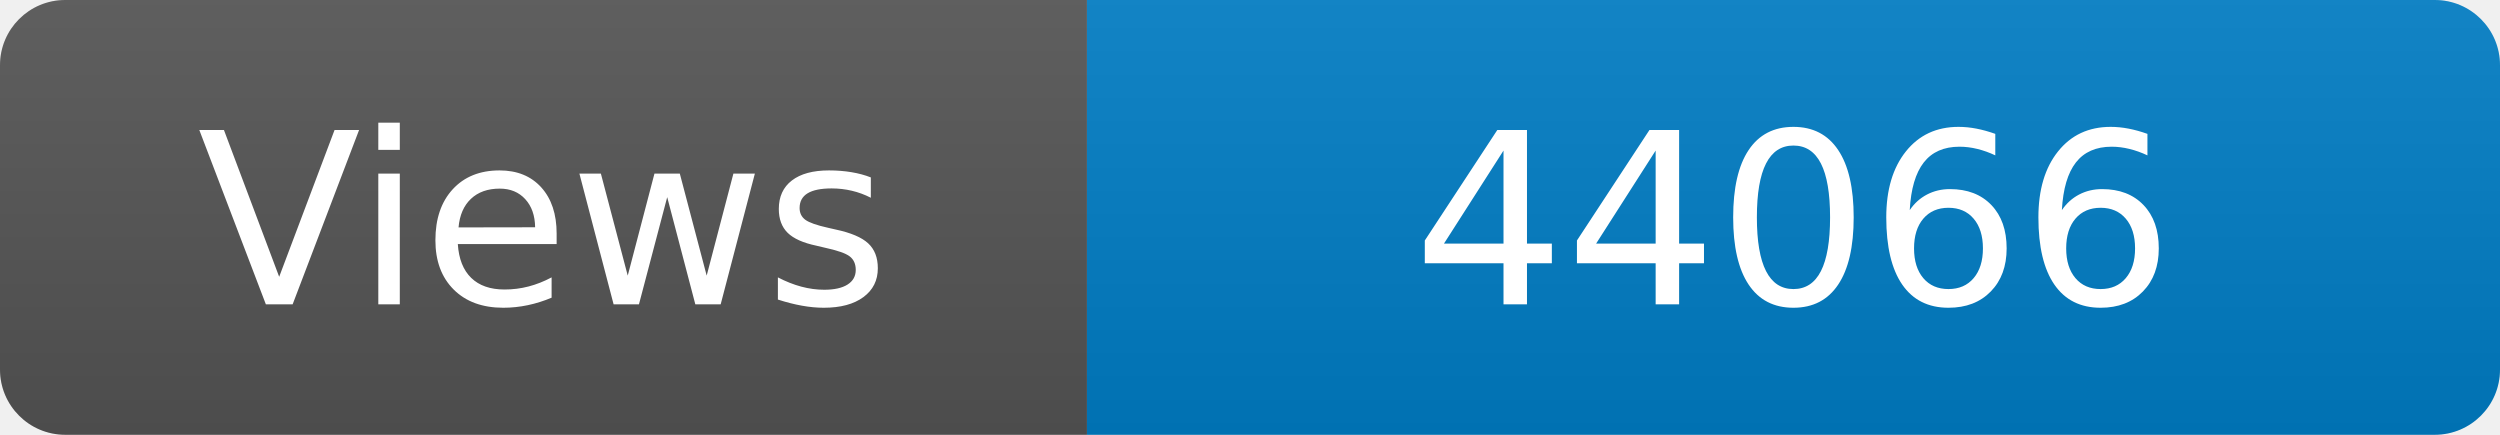
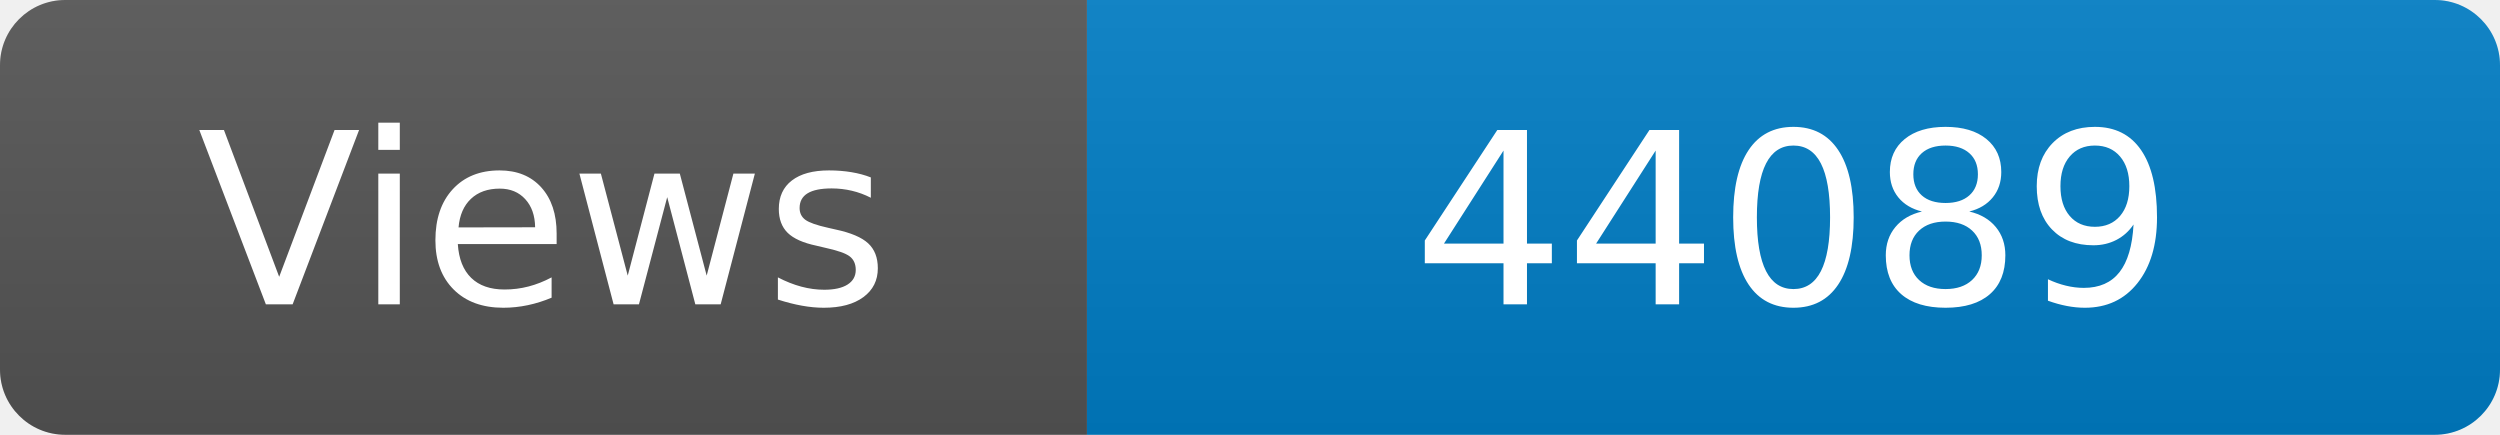
<svg xmlns="http://www.w3.org/2000/svg" width="115" height="20" role="img" aria-label="Maintained?: yes">
  <linearGradient id="s" x2="0" y2="100%">
    <stop offset="0" stop-color="#bbb" stop-opacity=".1" />
    <stop offset="1" stop-opacity=".1" />
  </linearGradient>
  <clipPath id="r">
    <rect width="115" height="20" rx="3" fill="#fff" />
  </clipPath>
  <g clip-path="url(#r)">
    <rect width="50" height="20" fill="#555" />
    <rect x="50" width="160" height="20" fill="#007ec6" />
    <rect width="115" height="20" fill="url(#s)" />
  </g>
  <g fill="#fff" text-anchor="middle" font-family="Verdana,Geneva,DejaVu Sans,sans-serif" font-size="110">
    <text x="250" y="140" transform="scale(.1)" fill="#fff">Views</text>
-     <text x="825" y="140" transform="scale(.1)" fill="#fff">44066</text>
+     <text x="825" y="140" transform="scale(.1)" fill="#fff">44089</text>
  </g>
</svg>
